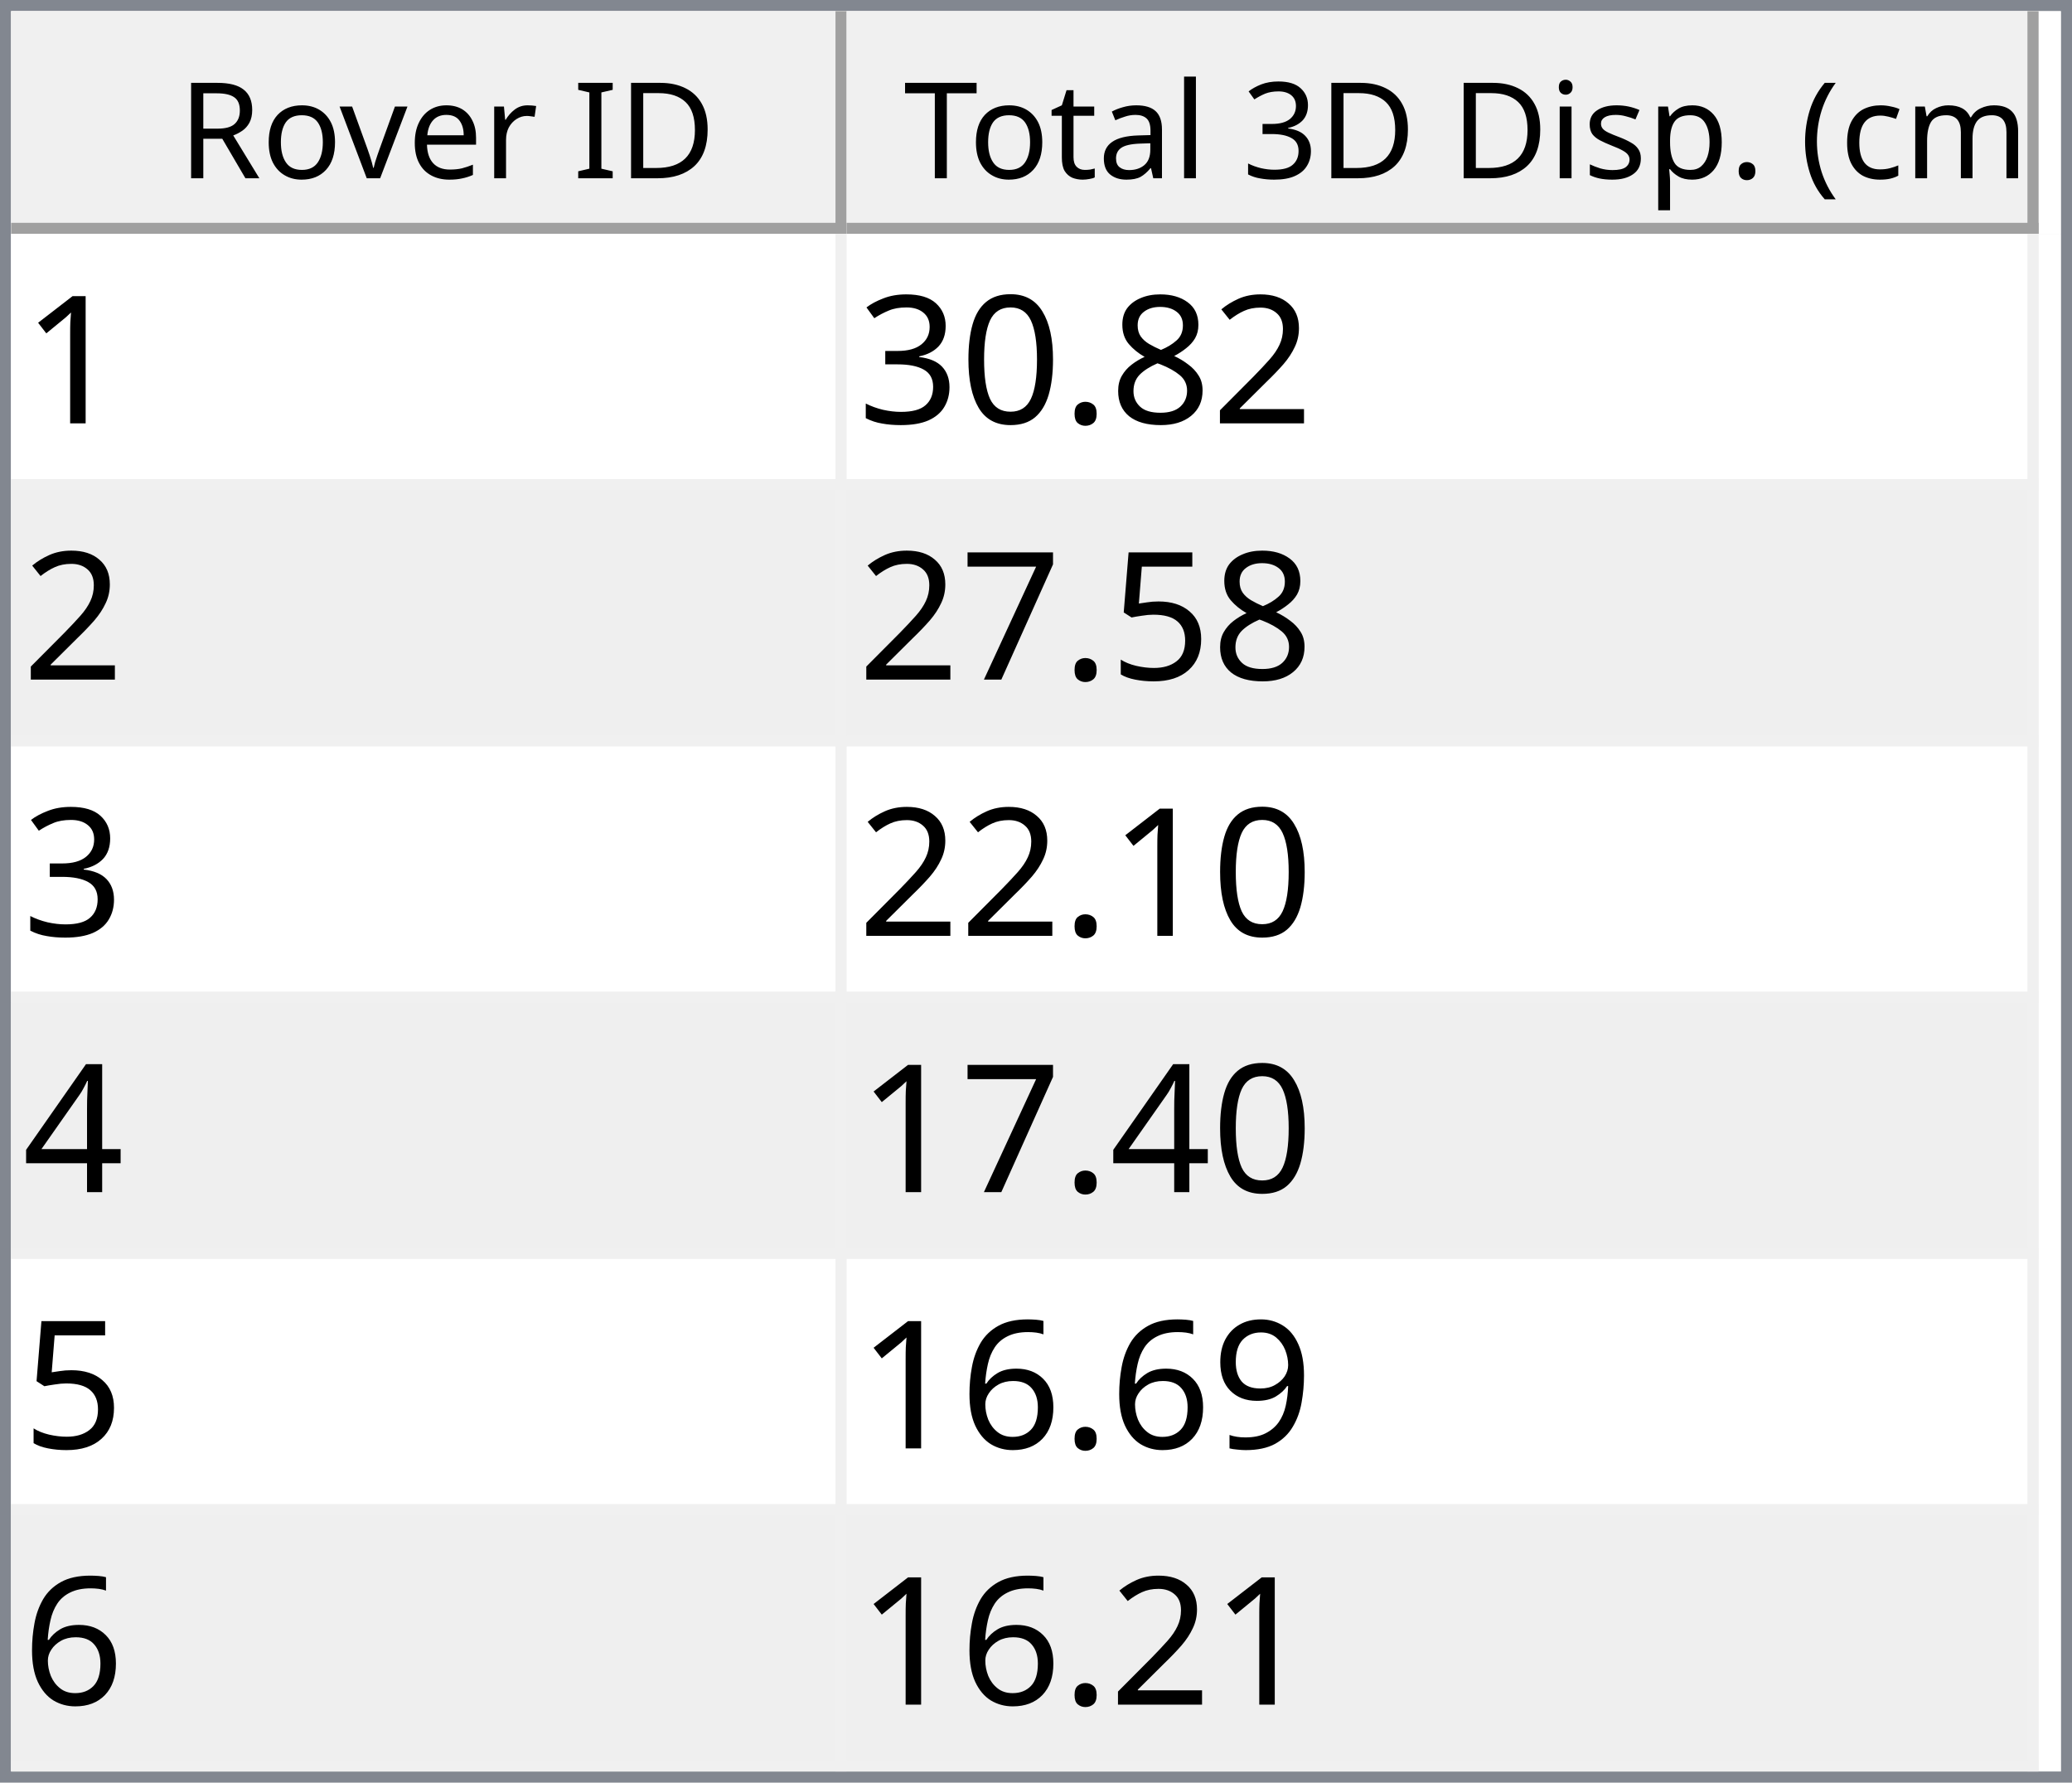
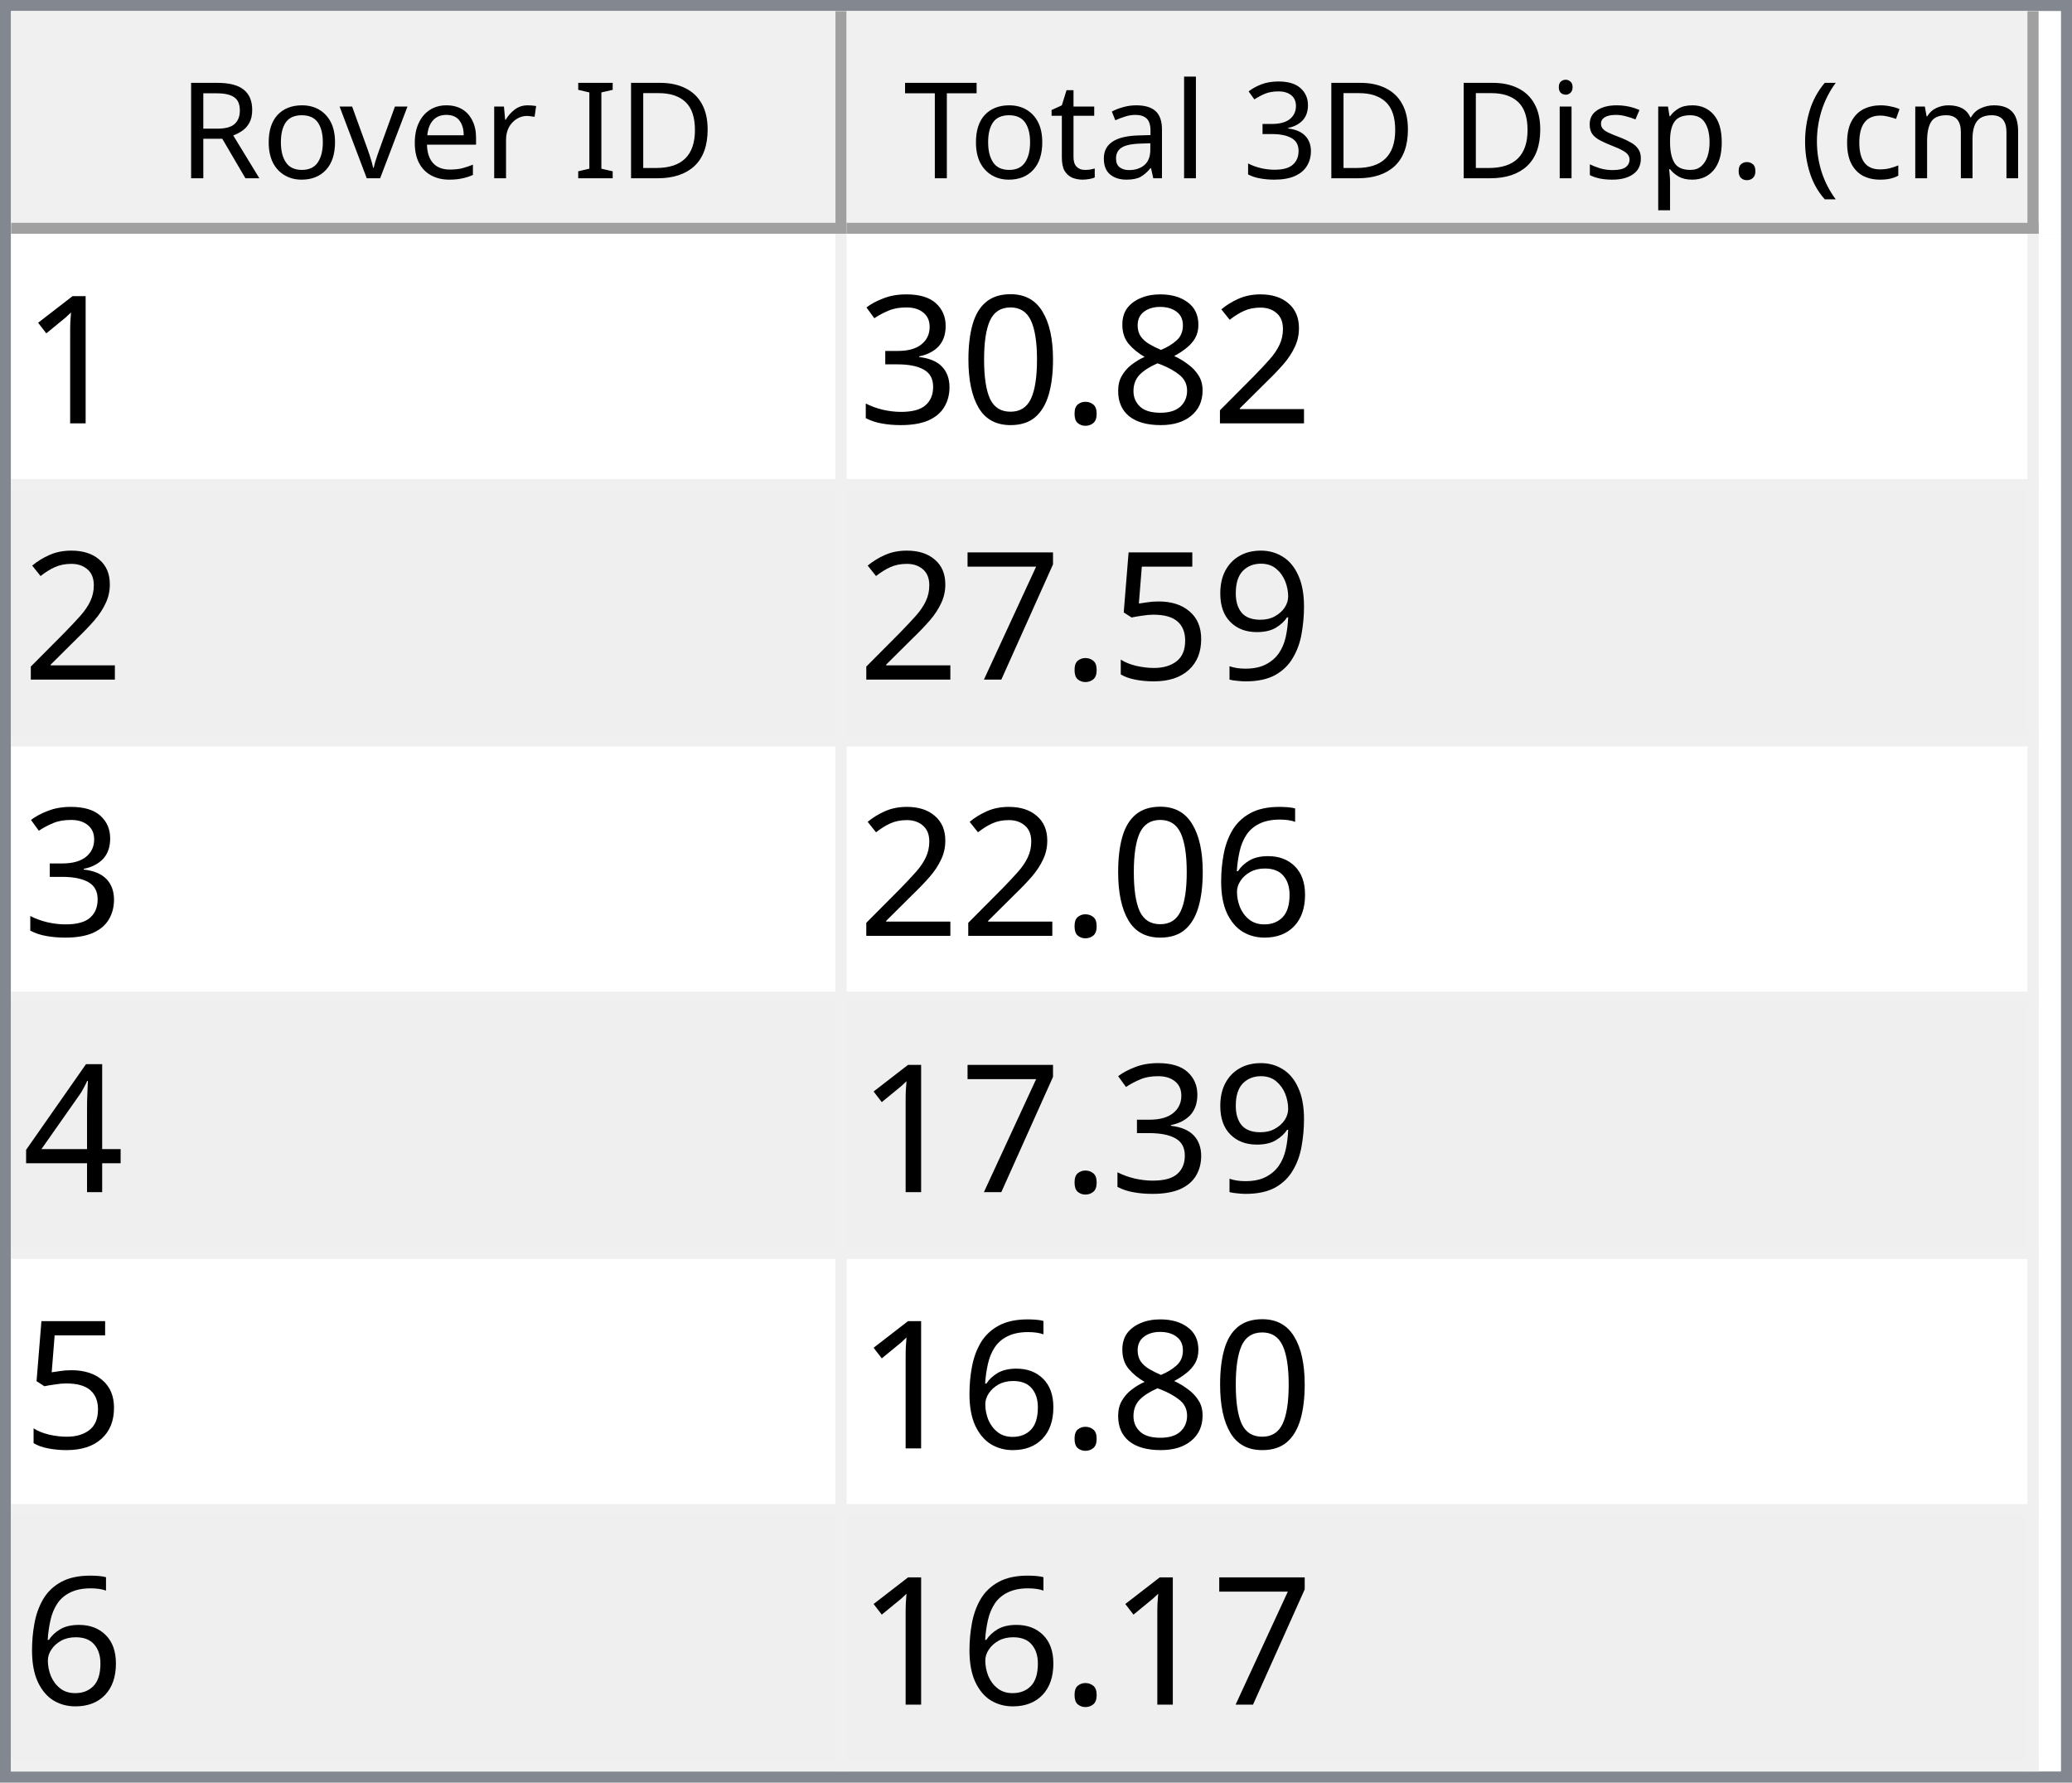
<svg xmlns="http://www.w3.org/2000/svg" style="fill-opacity:1; color-rendering:auto; color-interpolation:auto; text-rendering:auto; stroke:black; stroke-linecap:square; stroke-miterlimit:10; shape-rendering:auto; stroke-opacity:1; fill:black; stroke-dasharray:none; font-weight:normal; stroke-width:1; font-family:'Dialog'; font-style:normal; stroke-linejoin:miter; font-size:12px; stroke-dashoffset:0; image-rendering:auto;" width="186" height="160">
  <defs id="genericDefs" />
  <g>
    <defs id="defs1">
      <clipPath clipPathUnits="userSpaceOnUse" id="clipPath1">
        <path d="M0 0 L186 0 L186 160 L0 160 L0 0 Z" />
      </clipPath>
      <clipPath clipPathUnits="userSpaceOnUse" id="clipPath2">
        <path d="M0 0 L0 160 L186 160 L186 0 Z" />
      </clipPath>
      <clipPath clipPathUnits="userSpaceOnUse" id="clipPath3">
        <path d="M0 0 L0 20 L184 20 L184 0 Z" />
      </clipPath>
      <clipPath clipPathUnits="userSpaceOnUse" id="clipPath4">
        <path d="M0 0 L0 20 L75 20 L75 0 Z" />
      </clipPath>
      <clipPath clipPathUnits="userSpaceOnUse" id="clipPath5">
        <path d="M1 1 L1 19 L74 19 L74 1 Z" />
      </clipPath>
      <clipPath clipPathUnits="userSpaceOnUse" id="clipPath6">
        <path d="M0 0 L0 18 L73 18 L73 0 Z" />
      </clipPath>
      <clipPath clipPathUnits="userSpaceOnUse" id="clipPath7">
        <path d="M-0.5 -0.5 L-0.5 19.5 L74.5 19.5 L74.5 -0.5 Z" />
      </clipPath>
      <clipPath clipPathUnits="userSpaceOnUse" id="clipPath8">
        <path d="M0 0 L0 20 L107 20 L107 0 Z" />
      </clipPath>
      <clipPath clipPathUnits="userSpaceOnUse" id="clipPath9">
        <path d="M1 1 L1 19 L106 19 L106 1 Z" />
      </clipPath>
      <clipPath clipPathUnits="userSpaceOnUse" id="clipPath10">
        <path d="M0 0 L0 18 L105 18 L105 0 Z" />
      </clipPath>
      <clipPath clipPathUnits="userSpaceOnUse" id="clipPath11">
        <path d="M-0.5 -0.5 L-0.5 19.5 L106.5 19.5 L106.5 -0.5 Z" />
      </clipPath>
      <clipPath clipPathUnits="userSpaceOnUse" id="clipPath12">
        <path d="M0 0 L0 138 L184 138 L184 0 Z" />
      </clipPath>
      <clipPath clipPathUnits="userSpaceOnUse" id="clipPath13">
        <path d="M0 0 L0 138 L182 138 L182 0 Z" />
      </clipPath>
      <clipPath clipPathUnits="userSpaceOnUse" id="clipPath14">
        <path d="M-0.5 -0.5 L-0.5 137.5 L181.5 137.5 L181.5 -0.5 Z" />
      </clipPath>
      <clipPath clipPathUnits="userSpaceOnUse" id="clipPath15">
        <path d="M0 0 L0 22 L74 22 L74 0 Z" />
      </clipPath>
      <clipPath clipPathUnits="userSpaceOnUse" id="clipPath16">
        <path d="M0 0 L0 22 L106 22 L106 0 Z" />
      </clipPath>
      <font horiz-adv-x="64.551" id="font1">
        <font-face ascent="107.91" descent="25.098" units-per-em="100" style="font-style:normal; font-family:Segoe UI; font-weight:normal;" />
        <missing-glyph horiz-adv-x="64.551" d="M8.109 0 L8.109 68.266 L56.453 68.266 L56.453 0 L8.109 0 ZM15.328 7.234 L49.219 7.234 L49.219 61.031 L15.328 61.031 L15.328 7.234 Z" />
        <glyph unicode="D" horiz-adv-x="70.117" d="M9.188 0 L9.188 70.016 L28.516 70.016 Q65.531 70.016 65.531 35.891 Q65.531 19.672 55.25 9.836 Q44.969 0 27.734 0 L9.188 0 ZM17.391 62.594 L17.391 7.422 L27.828 7.422 Q41.609 7.422 49.273 14.797 Q56.938 22.172 56.938 35.688 Q56.938 62.594 28.328 62.594 L17.391 62.594 Z" />
        <glyph unicode="I" horiz-adv-x="26.611" d="M17.391 0 L9.188 0 L9.188 70.016 L17.391 70.016 L17.391 0 Z" />
        <glyph unicode=" " horiz-adv-x="27.393" d="" />
        <glyph unicode="r" horiz-adv-x="34.766" d="M34.188 41.891 Q32.078 43.5 28.125 43.5 Q23 43.5 19.555 38.672 Q16.109 33.844 16.109 25.484 L16.109 0 L8.109 0 L8.109 50 L16.109 50 L16.109 39.703 L16.312 39.703 Q18.016 44.969 21.531 47.922 Q25.047 50.875 29.391 50.875 Q32.516 50.875 34.188 50.203 L34.188 41.891 Z" />
        <glyph unicode="e" horiz-adv-x="52.295" d="M48.297 23 L12.984 23 Q13.188 14.656 17.484 10.109 Q21.781 5.562 29.297 5.562 Q37.75 5.562 44.828 11.141 L44.828 3.609 Q38.234 -1.172 27.391 -1.172 Q16.797 -1.172 10.742 5.641 Q4.688 12.453 4.688 24.812 Q4.688 36.469 11.305 43.82 Q17.922 51.172 27.734 51.172 Q37.547 51.172 42.922 44.828 Q48.297 38.484 48.297 27.203 L48.297 23 ZM40.094 29.781 Q40.047 36.719 36.75 40.578 Q33.453 44.438 27.594 44.438 Q21.922 44.438 17.969 40.383 Q14.016 36.328 13.094 29.781 L40.094 29.781 Z" />
        <glyph unicode="v" horiz-adv-x="47.9" d="M47.406 50 L27.484 0 L19.625 0 L0.688 50 L9.469 50 L22.172 13.672 Q23.578 9.672 23.922 6.688 L24.125 6.688 Q24.609 10.453 25.688 13.484 L38.969 50 L47.406 50 Z" />
        <glyph unicode="o" horiz-adv-x="58.594" d="M29 -1.172 Q17.922 -1.172 11.305 5.836 Q4.688 12.844 4.688 24.422 Q4.688 37.016 11.57 44.094 Q18.453 51.172 30.172 51.172 Q41.359 51.172 47.633 44.289 Q53.906 37.406 53.906 25.203 Q53.906 13.234 47.141 6.031 Q40.375 -1.172 29 -1.172 ZM29.594 44.438 Q21.875 44.438 17.383 39.188 Q12.891 33.938 12.891 24.703 Q12.891 15.828 17.43 10.695 Q21.969 5.562 29.594 5.562 Q37.359 5.562 41.531 10.594 Q45.703 15.625 45.703 24.906 Q45.703 34.281 41.531 39.359 Q37.359 44.438 29.594 44.438 Z" />
        <glyph unicode="R" horiz-adv-x="59.814" d="M59.375 0 L49.609 0 L37.891 19.625 Q36.281 22.359 34.766 24.289 Q33.25 26.219 31.664 27.438 Q30.078 28.656 28.25 29.219 Q26.422 29.781 24.125 29.781 L17.391 29.781 L17.391 0 L9.188 0 L9.188 70.016 L30.078 70.016 Q34.672 70.016 38.555 68.867 Q42.438 67.719 45.289 65.375 Q48.141 63.031 49.758 59.547 Q51.375 56.062 51.375 51.375 Q51.375 47.703 50.273 44.656 Q49.172 41.609 47.148 39.211 Q45.125 36.812 42.266 35.133 Q39.406 33.453 35.844 32.516 L35.844 32.328 Q37.594 31.547 38.891 30.547 Q40.188 29.547 41.359 28.18 Q42.531 26.812 43.68 25.078 Q44.828 23.344 46.234 21.047 L59.375 0 ZM17.391 62.594 L17.391 37.203 L28.516 37.203 Q31.594 37.203 34.203 38.133 Q36.812 39.062 38.719 40.797 Q40.625 42.531 41.703 45.047 Q42.781 47.562 42.781 50.688 Q42.781 56.297 39.141 59.445 Q35.5 62.594 28.609 62.594 L17.391 62.594 Z" />
        <glyph unicode=")" horiz-adv-x="30.176" d="M8.297 -15.922 L1.172 -15.922 Q16.406 2.344 16.406 26.812 Q16.406 51.469 1.078 70.016 L8.297 70.016 Q23.531 52.156 23.531 26.703 Q23.531 1.375 8.297 -15.922 Z" />
        <glyph unicode="m" horiz-adv-x="86.133" d="M79.109 0 L71.094 0 L71.094 28.719 Q71.094 37.016 68.531 40.727 Q65.969 44.438 59.906 44.438 Q54.781 44.438 51.195 39.75 Q47.609 35.062 47.609 28.516 L47.609 0 L39.594 0 L39.594 29.688 Q39.594 44.438 28.219 44.438 Q22.953 44.438 19.531 40.016 Q16.109 35.594 16.109 28.516 L16.109 0 L8.109 0 L8.109 50 L16.109 50 L16.109 42.094 L16.312 42.094 Q21.625 51.172 31.844 51.172 Q36.969 51.172 40.773 48.312 Q44.578 45.453 46 40.828 Q51.562 51.172 62.594 51.172 Q79.109 51.172 79.109 30.812 L79.109 0 Z" />
        <glyph unicode="c" horiz-adv-x="46.191" d="M42.188 2.297 Q36.422 -1.172 28.516 -1.172 Q17.828 -1.172 11.258 5.789 Q4.688 12.75 4.688 23.828 Q4.688 36.188 11.766 43.68 Q18.844 51.172 30.672 51.172 Q37.25 51.172 42.281 48.734 L42.281 40.531 Q36.719 44.438 30.375 44.438 Q22.703 44.438 17.797 38.945 Q12.891 33.453 12.891 24.516 Q12.891 15.719 17.508 10.641 Q22.125 5.562 29.891 5.562 Q36.422 5.562 42.188 9.906 L42.188 2.297 Z" />
        <glyph unicode="(" horiz-adv-x="30.176" d="M29.109 -15.922 L21.969 -15.922 Q6.844 1.375 6.844 26.703 Q6.844 52.156 21.969 70.016 L29.203 70.016 Q13.875 51.469 13.875 26.812 Q13.875 2.344 29.109 -15.922 Z" />
        <glyph unicode="." horiz-adv-x="21.68" d="M10.891 -1.078 Q8.641 -1.078 7.055 0.539 Q5.469 2.156 5.469 4.391 Q5.469 6.641 7.055 8.273 Q8.641 9.906 10.891 9.906 Q13.188 9.906 14.797 8.273 Q16.406 6.641 16.406 4.391 Q16.406 2.156 14.797 0.539 Q13.188 -1.078 10.891 -1.078 Z" />
        <glyph unicode="p" horiz-adv-x="58.789" d="M16.312 7.234 L16.109 7.234 L16.109 -23 L8.109 -23 L8.109 50 L16.109 50 L16.109 41.219 L16.312 41.219 Q22.219 51.172 33.594 51.172 Q43.266 51.172 48.688 44.461 Q54.109 37.75 54.109 26.469 Q54.109 13.922 48 6.375 Q41.891 -1.172 31.297 -1.172 Q21.578 -1.172 16.312 7.234 ZM16.109 27.391 L16.109 20.406 Q16.109 14.203 20.141 9.883 Q24.172 5.562 30.375 5.562 Q37.641 5.562 41.773 11.133 Q45.906 16.703 45.906 26.609 Q45.906 34.969 42.047 39.703 Q38.188 44.438 31.594 44.438 Q24.609 44.438 20.359 39.578 Q16.109 34.719 16.109 27.391 Z" />
        <glyph unicode="s" horiz-adv-x="42.432" d="M5.078 1.812 L5.078 10.406 Q11.625 5.562 19.484 5.562 Q30.031 5.562 30.031 12.594 Q30.031 14.594 29.125 15.992 Q28.219 17.391 26.68 18.461 Q25.141 19.531 23.07 20.383 Q21 21.234 18.609 22.172 Q15.281 23.484 12.766 24.828 Q10.25 26.172 8.57 27.859 Q6.891 29.547 6.031 31.695 Q5.172 33.844 5.172 36.719 Q5.172 40.234 6.789 42.945 Q8.406 45.656 11.086 47.484 Q13.766 49.312 17.211 50.242 Q20.656 51.172 24.312 51.172 Q30.812 51.172 35.938 48.922 L35.938 40.828 Q30.422 44.438 23.25 44.438 Q21 44.438 19.195 43.922 Q17.391 43.406 16.094 42.477 Q14.797 41.547 14.086 40.258 Q13.375 38.969 13.375 37.406 Q13.375 35.453 14.086 34.133 Q14.797 32.812 16.164 31.789 Q17.531 30.766 19.484 29.938 Q21.438 29.109 23.922 28.125 Q27.25 26.859 29.883 25.516 Q32.516 24.172 34.375 22.484 Q36.234 20.797 37.234 18.602 Q38.234 16.406 38.234 13.375 Q38.234 9.672 36.602 6.938 Q34.969 4.203 32.234 2.398 Q29.5 0.594 25.93 -0.289 Q22.359 -1.172 18.453 -1.172 Q10.75 -1.172 5.078 1.812 Z" />
        <glyph unicode="i" horiz-adv-x="24.219" d="M12.203 62.703 Q10.062 62.703 8.547 64.164 Q7.031 65.625 7.031 67.875 Q7.031 70.125 8.547 71.609 Q10.062 73.094 12.203 73.094 Q14.406 73.094 15.945 71.609 Q17.484 70.125 17.484 67.875 Q17.484 65.719 15.945 64.211 Q14.406 62.703 12.203 62.703 ZM16.109 0 L8.109 0 L8.109 50 L16.109 50 L16.109 0 Z" />
        <glyph unicode="3" horiz-adv-x="53.906" d="M46.531 19.828 Q46.531 15.094 44.75 11.211 Q42.969 7.328 39.719 4.57 Q36.469 1.812 31.93 0.297 Q27.391 -1.219 21.922 -1.219 Q11.922 -1.219 6 2.594 L6 11.188 Q13.094 5.609 22.219 5.609 Q25.875 5.609 28.828 6.539 Q31.781 7.469 33.906 9.227 Q36.031 10.984 37.18 13.477 Q38.328 15.969 38.328 19.094 Q38.328 32.812 18.797 32.812 L12.984 32.812 L12.984 39.594 L18.5 39.594 Q35.797 39.594 35.797 52.484 Q35.797 64.406 22.609 64.406 Q15.188 64.406 8.688 59.422 L8.688 67.188 Q15.375 71.188 24.609 71.188 Q29 71.188 32.57 69.969 Q36.141 68.75 38.68 66.555 Q41.219 64.359 42.609 61.281 Q44 58.203 44 54.5 Q44 40.672 30.031 36.719 L30.031 36.531 Q33.594 36.141 36.625 34.797 Q39.656 33.453 41.852 31.305 Q44.047 29.156 45.289 26.25 Q46.531 23.344 46.531 19.828 Z" />
        <glyph unicode="l" horiz-adv-x="24.219" d="M16.109 0 L8.109 0 L8.109 74.031 L16.109 74.031 L16.109 0 Z" />
        <glyph unicode="a" horiz-adv-x="50.879" d="M43.891 0 L35.891 0 L35.891 7.812 L35.688 7.812 Q30.469 -1.172 20.312 -1.172 Q12.844 -1.172 8.617 2.781 Q4.391 6.734 4.391 13.281 Q4.391 27.297 20.906 29.594 L35.891 31.688 Q35.891 44.438 25.594 44.438 Q16.547 44.438 9.281 38.281 L9.281 46.484 Q16.656 51.172 26.266 51.172 Q43.891 51.172 43.891 32.516 L43.891 0 ZM35.891 25.297 L23.828 23.641 Q18.266 22.859 15.43 20.875 Q12.594 18.891 12.594 13.875 Q12.594 10.203 15.211 7.883 Q17.828 5.562 22.172 5.562 Q28.125 5.562 32.008 9.742 Q35.891 13.922 35.891 20.312 L35.891 25.297 Z" />
        <glyph unicode="t" horiz-adv-x="33.887" d="M31.297 0.484 Q28.469 -1.078 23.828 -1.078 Q10.688 -1.078 10.688 13.578 L10.688 43.172 L2.094 43.172 L2.094 50 L10.688 50 L10.688 62.203 L18.703 64.797 L18.703 50 L31.297 50 L31.297 43.172 L18.703 43.172 L18.703 14.984 Q18.703 9.969 20.414 7.82 Q22.125 5.672 26.078 5.672 Q29.109 5.672 31.297 7.328 L31.297 0.484 Z" />
        <glyph unicode="T" horiz-adv-x="52.393" d="M50.594 62.594 L30.375 62.594 L30.375 0 L22.172 0 L22.172 62.594 L2 62.594 L2 70.016 L50.594 70.016 L50.594 62.594 Z" />
      </font>
      <font horiz-adv-x="75.0" id="font2">
        <font-face ascent="100.537" descent="21.973" units-per-em="100" style="font-style:normal; font-family:sans-serif; font-weight:normal;" />
        <missing-glyph horiz-adv-x="75.0" d="M12.5 0 L12.5 62.5 L62.5 62.5 L62.5 0 L12.5 0 ZM14.062 1.562 L60.938 1.562 L60.938 60.938 L14.062 60.938 L14.062 1.562 Z" />
        <glyph unicode="1" horiz-adv-x="55.615" d="M37.25 0 L28.469 0 L28.469 56 Q25.297 52.984 20.141 49.953 Q14.984 46.922 10.891 45.406 L10.891 53.906 Q18.266 57.375 23.781 62.305 Q29.297 67.234 31.594 71.875 L37.25 71.875 L37.25 0 Z" />
        <glyph unicode="2" horiz-adv-x="55.615" d="M50.344 8.453 L50.344 0 L3.031 0 Q2.938 3.172 4.047 6.109 Q5.859 10.938 9.836 15.625 Q13.812 20.312 21.344 26.469 Q33.016 36.031 37.117 41.625 Q41.219 47.219 41.219 52.203 Q41.219 57.422 37.477 61.008 Q33.734 64.594 27.734 64.594 Q21.391 64.594 17.578 60.789 Q13.766 56.984 13.719 50.25 L4.688 51.172 Q5.609 61.281 11.664 66.578 Q17.719 71.875 27.938 71.875 Q38.234 71.875 44.242 66.164 Q50.25 60.453 50.25 52 Q50.25 47.703 48.492 43.555 Q46.734 39.406 42.656 34.812 Q38.578 30.219 29.109 22.219 Q21.188 15.578 18.945 13.211 Q16.703 10.844 15.234 8.453 L50.344 8.453 Z" />
        <glyph unicode="8" horiz-adv-x="55.615" d="M17.672 38.812 Q12.203 40.828 9.57 44.539 Q6.938 48.25 6.938 53.422 Q6.938 61.234 12.555 66.555 Q18.172 71.875 27.484 71.875 Q36.859 71.875 42.578 66.43 Q48.297 60.984 48.297 53.172 Q48.297 48.188 45.68 44.508 Q43.062 40.828 37.75 38.812 Q44.344 36.672 47.781 31.883 Q51.219 27.094 51.219 20.453 Q51.219 11.281 44.727 5.031 Q38.234 -1.219 27.641 -1.219 Q17.047 -1.219 10.547 5.055 Q4.047 11.328 4.047 20.703 Q4.047 27.688 7.594 32.398 Q11.141 37.109 17.672 38.812 ZM15.922 53.719 Q15.922 48.641 19.195 45.414 Q22.469 42.188 27.688 42.188 Q32.766 42.188 36.016 45.383 Q39.266 48.578 39.266 53.219 Q39.266 58.062 35.914 61.359 Q32.562 64.656 27.594 64.656 Q22.562 64.656 19.242 61.43 Q15.922 58.203 15.922 53.719 ZM13.094 20.656 Q13.094 16.891 14.875 13.375 Q16.656 9.859 20.172 7.93 Q23.688 6 27.734 6 Q34.031 6 38.133 10.055 Q42.234 14.109 42.234 20.359 Q42.234 26.703 38.016 30.859 Q33.797 35.016 27.438 35.016 Q21.234 35.016 17.164 30.914 Q13.094 26.812 13.094 20.656 Z" />
        <glyph unicode="." horiz-adv-x="27.783" d="M9.078 0 L9.078 10.016 L19.094 10.016 L19.094 0 L9.078 0 Z" />
        <glyph unicode="0" horiz-adv-x="55.615" d="M4.156 35.297 Q4.156 48 6.766 55.742 Q9.375 63.484 14.523 67.68 Q19.672 71.875 27.484 71.875 Q33.25 71.875 37.594 69.555 Q41.938 67.234 44.773 62.867 Q47.609 58.5 49.219 52.227 Q50.828 45.953 50.828 35.297 Q50.828 22.703 48.242 14.969 Q45.656 7.234 40.508 3.008 Q35.359 -1.219 27.484 -1.219 Q17.141 -1.219 11.234 6.203 Q4.156 15.141 4.156 35.297 ZM13.188 35.297 Q13.188 17.672 17.312 11.836 Q21.438 6 27.484 6 Q33.547 6 37.672 11.859 Q41.797 17.719 41.797 35.297 Q41.797 52.984 37.672 58.789 Q33.547 64.594 27.391 64.594 Q21.344 64.594 17.719 59.469 Q13.188 52.938 13.188 35.297 Z" />
        <glyph unicode="3" horiz-adv-x="55.615" d="M4.203 18.891 L12.984 20.062 Q14.5 12.594 18.141 9.297 Q21.781 6 27 6 Q33.203 6 37.477 10.297 Q41.75 14.594 41.75 20.953 Q41.75 27 37.797 30.93 Q33.844 34.859 27.734 34.859 Q25.25 34.859 21.531 33.891 L22.516 41.609 Q23.391 41.5 23.922 41.5 Q29.547 41.5 34.039 44.43 Q38.531 47.359 38.531 53.469 Q38.531 58.297 35.258 61.477 Q31.984 64.656 26.812 64.656 Q21.688 64.656 18.266 61.43 Q14.844 58.203 13.875 51.766 L5.078 53.328 Q6.688 62.156 12.398 67.016 Q18.109 71.875 26.609 71.875 Q32.469 71.875 37.398 69.359 Q42.328 66.844 44.945 62.5 Q47.562 58.156 47.562 53.266 Q47.562 48.641 45.07 44.828 Q42.578 41.016 37.703 38.766 Q44.047 37.312 47.562 32.695 Q51.078 28.078 51.078 21.141 Q51.078 11.766 44.242 5.25 Q37.406 -1.266 26.953 -1.266 Q17.531 -1.266 11.305 4.352 Q5.078 9.969 4.203 18.891 Z" />
+         <glyph unicode="9" horiz-adv-x="55.615" d="M5.469 16.547 L13.922 17.328 Q14.984 11.375 18.016 8.688 Q21.047 6 25.781 6 Q29.828 6 32.883 7.859 Q35.938 9.719 37.891 12.82 Q39.844 15.922 41.164 21.195 Q42.484 26.469 42.484 31.938 Q42.484 32.516 42.438 33.688 Q39.797 29.5 35.234 26.883 Q30.672 24.266 25.344 24.266 Q16.453 24.266 10.305 30.711 Q4.156 37.156 4.156 47.703 Q4.156 58.594 10.578 65.234 Q17 71.875 26.656 71.875 Q33.641 71.875 39.43 68.117 Q45.219 64.359 48.219 57.398 Q51.219 50.438 51.219 37.25 Q51.219 23.531 48.242 15.406 Q45.266 7.281 39.383 3.031 Q33.5 -1.219 25.594 -1.219 Q17.188 -1.219 11.867 3.445 Q6.547 8.109 5.469 16.547 ZM41.453 48.141 Q41.453 55.719 37.43 60.156 Q33.406 64.594 27.734 64.594 Q21.875 64.594 17.531 59.812 Q13.188 55.031 13.188 47.406 Q13.188 40.578 17.312 36.305 Q21.438 32.031 27.484 32.031 Q33.594 32.031 37.523 36.305 Q41.453 40.578 41.453 48.141 Z" />
        <glyph unicode="5" horiz-adv-x="55.615" d="M4.156 18.75 L13.375 19.531 Q14.406 12.797 18.141 9.398 Q21.875 6 27.156 6 Q33.5 6 37.891 10.789 Q42.281 15.578 42.281 23.484 Q42.281 31 38.062 35.352 Q33.844 39.703 27 39.703 Q22.75 39.703 19.336 37.773 Q15.922 35.844 13.969 32.766 L5.719 33.844 L12.641 70.609 L48.25 70.609 L48.25 62.203 L19.672 62.203 L15.828 42.969 Q22.266 47.469 29.344 47.469 Q38.719 47.469 45.164 40.969 Q51.609 34.469 51.609 24.266 Q51.609 14.547 45.953 7.469 Q39.062 -1.219 27.156 -1.219 Q17.391 -1.219 11.211 4.25 Q5.031 9.719 4.156 18.75 Z" />
        <glyph unicode="7" horiz-adv-x="55.615" d="M4.734 62.203 L4.734 70.656 L51.078 70.656 L51.078 63.812 Q44.234 56.547 37.523 44.484 Q30.812 32.422 27.156 19.672 Q24.516 10.688 23.781 0 L14.75 0 Q14.891 8.453 18.062 20.414 Q21.234 32.375 27.172 43.484 Q33.109 54.594 39.797 62.203 L4.734 62.203 Z" />
+         <glyph unicode="6" horiz-adv-x="55.615" d="M49.75 54.047 L41.016 53.375 Q39.844 58.547 37.703 60.891 Q34.125 64.656 28.906 64.656 Q24.703 64.656 21.531 62.312 Q17.391 59.281 14.992 53.469 Q12.594 47.656 12.5 36.922 Q15.672 41.75 20.266 44.094 Q24.859 46.438 29.891 46.438 Q38.672 46.438 44.852 39.969 Q51.031 33.5 51.031 23.25 Q51.031 16.5 48.125 10.719 Q45.219 4.938 40.141 1.859 Q35.062 -1.219 28.609 -1.219 Q17.625 -1.219 10.695 6.859 Q3.766 14.938 3.766 33.5 Q3.766 54.25 11.422 63.672 Q18.109 71.875 29.438 71.875 Q37.891 71.875 43.289 67.141 Q48.688 62.406 49.75 54.047 ZM13.875 23.188 Q13.875 18.656 15.797 14.508 Q17.719 10.359 21.188 8.18 Q24.656 6 28.469 6 Q34.031 6 38.039 10.492 Q42.047 14.984 42.047 22.703 Q42.047 30.125 38.086 34.398 Q34.125 38.672 28.125 38.672 Q22.172 38.672 18.023 34.398 Q13.875 30.125 13.875 23.188 Z" />
        <glyph unicode="4" horiz-adv-x="55.615" d="M32.328 0 L32.328 17.141 L1.266 17.141 L1.266 25.203 L33.938 71.578 L41.109 71.578 L41.109 25.203 L50.781 25.203 L50.781 17.141 L41.109 17.141 L41.109 0 L32.328 0 ZM32.328 25.203 L32.328 57.469 L9.906 25.203 L32.328 25.203 Z" />
-         <glyph unicode="9" horiz-adv-x="55.615" d="M5.469 16.547 L13.922 17.328 Q14.984 11.375 18.016 8.688 Q21.047 6 25.781 6 Q29.828 6 32.883 7.859 Q35.938 9.719 37.891 12.82 Q39.844 15.922 41.164 21.195 Q42.484 26.469 42.484 31.938 Q42.484 32.516 42.438 33.688 Q39.797 29.5 35.234 26.883 Q30.672 24.266 25.344 24.266 Q16.453 24.266 10.305 30.711 Q4.156 37.156 4.156 47.703 Q4.156 58.594 10.578 65.234 Q17 71.875 26.656 71.875 Q33.641 71.875 39.43 68.117 Q45.219 64.359 48.219 57.398 Q51.219 50.438 51.219 37.25 Q51.219 23.531 48.242 15.406 Q45.266 7.281 39.383 3.031 Q33.5 -1.219 25.594 -1.219 Q17.188 -1.219 11.867 3.445 Q6.547 8.109 5.469 16.547 ZM41.453 48.141 Q41.453 55.719 37.43 60.156 Q33.406 64.594 27.734 64.594 Q21.875 64.594 17.531 59.812 Q13.188 55.031 13.188 47.406 Q13.188 40.578 17.312 36.305 Q21.438 32.031 27.484 32.031 Q33.594 32.031 37.523 36.305 Q41.453 40.578 41.453 48.141 Z" />
-         <glyph unicode="6" horiz-adv-x="55.615" d="M49.75 54.047 L41.016 53.375 Q39.844 58.547 37.703 60.891 Q34.125 64.656 28.906 64.656 Q24.703 64.656 21.531 62.312 Q17.391 59.281 14.992 53.469 Q12.594 47.656 12.5 36.922 Q15.672 41.75 20.266 44.094 Q24.859 46.438 29.891 46.438 Q38.672 46.438 44.852 39.969 Q51.031 33.5 51.031 23.25 Q51.031 16.5 48.125 10.719 Q45.219 4.938 40.141 1.859 Q35.062 -1.219 28.609 -1.219 Q17.625 -1.219 10.695 6.859 Q3.766 14.938 3.766 33.5 Q3.766 54.25 11.422 63.672 Q18.109 71.875 29.438 71.875 Q37.891 71.875 43.289 67.141 Q48.688 62.406 49.75 54.047 ZM13.875 23.188 Q13.875 18.656 15.797 14.508 Q17.719 10.359 21.188 8.18 Q24.656 6 28.469 6 Q34.031 6 38.039 10.492 Q42.047 14.984 42.047 22.703 Q42.047 30.125 38.086 34.398 Q34.125 38.672 28.125 38.672 Q22.172 38.672 18.023 34.398 Q13.875 30.125 13.875 23.188 Z" />
      </font>
    </defs>
    <g style="fill:white; stroke:white;">
      <rect x="0" y="0" width="186" style="clip-path:url(#clipPath1); stroke:none;" height="160" />
    </g>
    <g style="fill:white; text-rendering:optimizeSpeed; color-rendering:optimizeSpeed; image-rendering:optimizeSpeed; shape-rendering:crispEdges; stroke:white; color-interpolation:sRGB;">
      <rect x="0" width="186" height="160" y="0" style="stroke:none;" />
      <path style="stroke:none;" d="M0 160 L186 160 L186 0 L0 0 Z" />
    </g>
    <g style="fill:rgb(240,240,240); font-family:'Segoe UI'; stroke:rgb(240,240,240);">
      <rect x="0" y="0" width="186" style="clip-path:url(#clipPath2); stroke:none;" height="160" />
    </g>
    <g style="fill:rgb(130,135,144); font-family:'Segoe UI'; stroke:rgb(130,135,144);">
      <path d="M0 0 L186 0 L186 160 L0 160 L0 0 ZM1 1 L185 1 L185 159 L1 159 L1 1 Z" style="fill-rule:evenodd; clip-path:url(#clipPath2); stroke:none;" />
    </g>
    <g style="fill:white; font-family:'Segoe UI'; stroke:white;" transform="translate(1,1)">
      <rect x="0" y="0" width="184" style="clip-path:url(#clipPath3); stroke:none;" height="20" />
    </g>
    <g style="fill:rgb(240,240,240); font-family:'Segoe UI'; stroke:rgb(240,240,240);" transform="translate(1,1)">
      <rect x="0" y="0" width="75" style="clip-path:url(#clipPath4); stroke:none;" height="20" />
    </g>
    <g style="font-family:'Segoe UI';" transform="translate(2,2)">
      <text x="14" xml:space="preserve" y="14" style="clip-path:url(#clipPath6); stroke:none;">Rover ID</text>
    </g>
    <g style="fill:rgb(160,160,160); font-family:'Segoe UI'; stroke:rgb(160,160,160); stroke-linejoin:bevel;" transform="translate(1.5,1.5)">
      <line x1="74" x2="74" y1="0" style="fill:none; clip-path:url(#clipPath7);" y2="19" />
    </g>
    <g style="fill:rgb(160,160,160); font-family:'Segoe UI'; stroke:rgb(160,160,160); stroke-linejoin:bevel;" transform="matrix(1,0,0,1,1,1) translate(0.5,0.5)">
      <line x1="0" x2="74" y1="19" style="fill:none; clip-path:url(#clipPath7);" y2="19" />
    </g>
    <g style="fill:rgb(240,240,240); font-family:'Segoe UI'; stroke:rgb(240,240,240);" transform="translate(76,1)">
      <rect x="0" y="0" width="107" style="clip-path:url(#clipPath8); stroke:none;" height="20" />
    </g>
    <g style="font-family:'Segoe UI';" transform="translate(77,2)">
      <text x="1" xml:space="preserve" y="14" style="clip-path:url(#clipPath10); stroke:none;"> Total 3D Disp. (cm)</text>
    </g>
    <g style="fill:rgb(160,160,160); font-family:'Segoe UI'; stroke:rgb(160,160,160); stroke-linejoin:bevel;" transform="translate(76.5,1.5)">
      <line x1="106" x2="106" y1="0" style="fill:none; clip-path:url(#clipPath11);" y2="19" />
    </g>
    <g style="fill:rgb(160,160,160); font-family:'Segoe UI'; stroke:rgb(160,160,160); stroke-linejoin:bevel;" transform="matrix(1,0,0,1,76,1) translate(0.5,0.5)">
      <line x1="0" x2="106" y1="19" style="fill:none; clip-path:url(#clipPath11);" y2="19" />
    </g>
    <g style="fill:white; font-family:'Segoe UI'; stroke:white;" transform="translate(1,21)">
      <rect x="0" y="0" width="184" style="clip-path:url(#clipPath12); stroke:none;" height="138" />
    </g>
    <g style="fill:rgb(240,240,240); font-size:16px; font-family:sans-serif; stroke:rgb(240,240,240);" transform="translate(1,21)">
      <rect x="0" y="0" width="182" style="clip-path:url(#clipPath13); stroke:none;" height="138" />
      <line transform="translate(0.5,0.5)" x1="0" x2="181" y1="22" style="clip-path:url(#clipPath14); fill:none; stroke-linejoin:bevel;" y2="22" />
    </g>
    <g transform="matrix(1,0,0,1,1,21) translate(0.5,0.5)" style="fill:rgb(240,240,240); font-size:16px; font-family:sans-serif; stroke:rgb(240,240,240); stroke-linejoin:bevel;">
      <line x1="0" x2="181" y1="45" style="fill:none; clip-path:url(#clipPath14);" y2="45" />
    </g>
    <g transform="matrix(1,0,0,1,1,21) translate(0.5,0.5)" style="fill:rgb(240,240,240); font-size:16px; font-family:sans-serif; stroke:rgb(240,240,240); stroke-linejoin:bevel;">
      <line x1="0" x2="181" y1="68" style="fill:none; clip-path:url(#clipPath14);" y2="68" />
    </g>
    <g transform="matrix(1,0,0,1,1,21) translate(0.5,0.5)" style="fill:rgb(240,240,240); font-size:16px; font-family:sans-serif; stroke:rgb(240,240,240); stroke-linejoin:bevel;">
      <line x1="0" x2="181" y1="91" style="fill:none; clip-path:url(#clipPath14);" y2="91" />
    </g>
    <g transform="matrix(1,0,0,1,1,21) translate(0.5,0.5)" style="fill:rgb(240,240,240); font-size:16px; font-family:sans-serif; stroke:rgb(240,240,240); stroke-linejoin:bevel;">
      <line x1="0" x2="181" y1="114" style="fill:none; clip-path:url(#clipPath14);" y2="114" />
    </g>
    <g transform="matrix(1,0,0,1,1,21) translate(0.5,0.5)" style="fill:rgb(240,240,240); font-size:16px; font-family:sans-serif; stroke:rgb(240,240,240); stroke-linejoin:bevel;">
      <line x1="0" x2="181" y1="137" style="fill:none; clip-path:url(#clipPath14);" y2="137" />
    </g>
    <g transform="matrix(1,0,0,1,1,21) translate(0.5,0.5)" style="fill:rgb(240,240,240); font-size:16px; font-family:sans-serif; stroke:rgb(240,240,240); stroke-linejoin:bevel;">
      <line x1="74" x2="74" y1="0" style="fill:none; clip-path:url(#clipPath14);" y2="137" />
    </g>
    <g transform="matrix(1,0,0,1,1,21) translate(0.5,0.5)" style="fill:rgb(240,240,240); font-size:16px; font-family:sans-serif; stroke:rgb(240,240,240); stroke-linejoin:bevel;">
      <line x1="181" x2="181" y1="0" style="fill:none; clip-path:url(#clipPath14);" y2="137" />
    </g>
    <g style="fill:white; font-size:16px; font-family:sans-serif; stroke:white;" transform="matrix(1,0,0,1,1,21)">
      <rect x="0" y="0" width="74" style="clip-path:url(#clipPath15); stroke:none;" height="22" />
      <text x="1" y="17" style="fill:black; clip-path:url(#clipPath15); stroke:none;" xml:space="preserve">1</text>
    </g>
    <g style="fill:white; font-size:16px; font-family:sans-serif; stroke:white;" transform="matrix(1,0,0,1,1,21) translate(75,0)">
      <rect x="0" y="0" width="106" style="clip-path:url(#clipPath16); stroke:none;" height="22" />
      <text x="1" y="17" style="fill:black; clip-path:url(#clipPath16); stroke:none;" xml:space="preserve">30.82</text>
    </g>
    <g style="fill:rgb(239,239,239); font-size:16px; font-family:sans-serif; stroke:rgb(239,239,239);" transform="matrix(1,0,0,1,1,21) translate(0,23)">
      <rect x="0" y="0" width="74" style="clip-path:url(#clipPath15); stroke:none;" height="22" />
      <text x="1" y="17" style="fill:black; clip-path:url(#clipPath15); stroke:none;" xml:space="preserve">2</text>
    </g>
    <g style="fill:rgb(239,239,239); font-size:16px; font-family:sans-serif; stroke:rgb(239,239,239);" transform="matrix(1,0,0,1,1,21) translate(75,23)">
      <rect x="0" y="0" width="106" style="clip-path:url(#clipPath16); stroke:none;" height="22" />
-       <text x="1" y="17" style="fill:black; clip-path:url(#clipPath16); stroke:none;" xml:space="preserve">27.58</text>
+       <text x="1" y="17" style="fill:black; clip-path:url(#clipPath16); stroke:none;" xml:space="preserve">27.59</text>
    </g>
    <g style="fill:white; font-size:16px; font-family:sans-serif; stroke:white;" transform="matrix(1,0,0,1,1,21) translate(0,46)">
      <rect x="0" y="0" width="74" style="clip-path:url(#clipPath15); stroke:none;" height="22" />
      <text x="1" y="17" style="fill:black; clip-path:url(#clipPath15); stroke:none;" xml:space="preserve">3</text>
    </g>
    <g style="fill:white; font-size:16px; font-family:sans-serif; stroke:white;" transform="matrix(1,0,0,1,1,21) translate(75,46)">
      <rect x="0" y="0" width="106" style="clip-path:url(#clipPath16); stroke:none;" height="22" />
-       <text x="1" y="17" style="fill:black; clip-path:url(#clipPath16); stroke:none;" xml:space="preserve">22.10</text>
+       <text x="1" y="17" style="fill:black; clip-path:url(#clipPath16); stroke:none;" xml:space="preserve">22.06</text>
    </g>
    <g style="fill:rgb(239,239,239); font-size:16px; font-family:sans-serif; stroke:rgb(239,239,239);" transform="matrix(1,0,0,1,1,21) translate(0,69)">
      <rect x="0" y="0" width="74" style="clip-path:url(#clipPath15); stroke:none;" height="22" />
      <text x="1" y="17" style="fill:black; clip-path:url(#clipPath15); stroke:none;" xml:space="preserve">4</text>
    </g>
    <g style="fill:rgb(239,239,239); font-size:16px; font-family:sans-serif; stroke:rgb(239,239,239);" transform="matrix(1,0,0,1,1,21) translate(75,69)">
      <rect x="0" y="0" width="106" style="clip-path:url(#clipPath16); stroke:none;" height="22" />
-       <text x="1" y="17" style="fill:black; clip-path:url(#clipPath16); stroke:none;" xml:space="preserve">17.40</text>
+       <text x="1" y="17" style="fill:black; clip-path:url(#clipPath16); stroke:none;" xml:space="preserve">17.39</text>
    </g>
    <g style="fill:white; font-size:16px; font-family:sans-serif; stroke:white;" transform="matrix(1,0,0,1,1,21) translate(0,92)">
      <rect x="0" y="0" width="74" style="clip-path:url(#clipPath15); stroke:none;" height="22" />
      <text x="1" y="17" style="fill:black; clip-path:url(#clipPath15); stroke:none;" xml:space="preserve">5</text>
    </g>
    <g style="fill:white; font-size:16px; font-family:sans-serif; stroke:white;" transform="matrix(1,0,0,1,1,21) translate(75,92)">
      <rect x="0" y="0" width="106" style="clip-path:url(#clipPath16); stroke:none;" height="22" />
-       <text x="1" y="17" style="fill:black; clip-path:url(#clipPath16); stroke:none;" xml:space="preserve">16.69</text>
+       <text x="1" y="17" style="fill:black; clip-path:url(#clipPath16); stroke:none;" xml:space="preserve">16.80</text>
    </g>
    <g style="fill:rgb(239,239,239); font-size:16px; font-family:sans-serif; stroke:rgb(239,239,239);" transform="matrix(1,0,0,1,1,21) translate(0,115)">
      <rect x="0" y="0" width="74" style="clip-path:url(#clipPath15); stroke:none;" height="22" />
      <text x="1" y="17" style="fill:black; clip-path:url(#clipPath15); stroke:none;" xml:space="preserve">6</text>
    </g>
    <g style="fill:rgb(239,239,239); font-size:16px; font-family:sans-serif; stroke:rgb(239,239,239);" transform="matrix(1,0,0,1,1,21) translate(75,115)">
      <rect x="0" y="0" width="106" style="clip-path:url(#clipPath16); stroke:none;" height="22" />
-       <text x="1" y="17" style="fill:black; clip-path:url(#clipPath16); stroke:none;" xml:space="preserve">16.21</text>
+       <text x="1" y="17" style="fill:black; clip-path:url(#clipPath16); stroke:none;" xml:space="preserve">16.17</text>
    </g>
  </g>
</svg>
